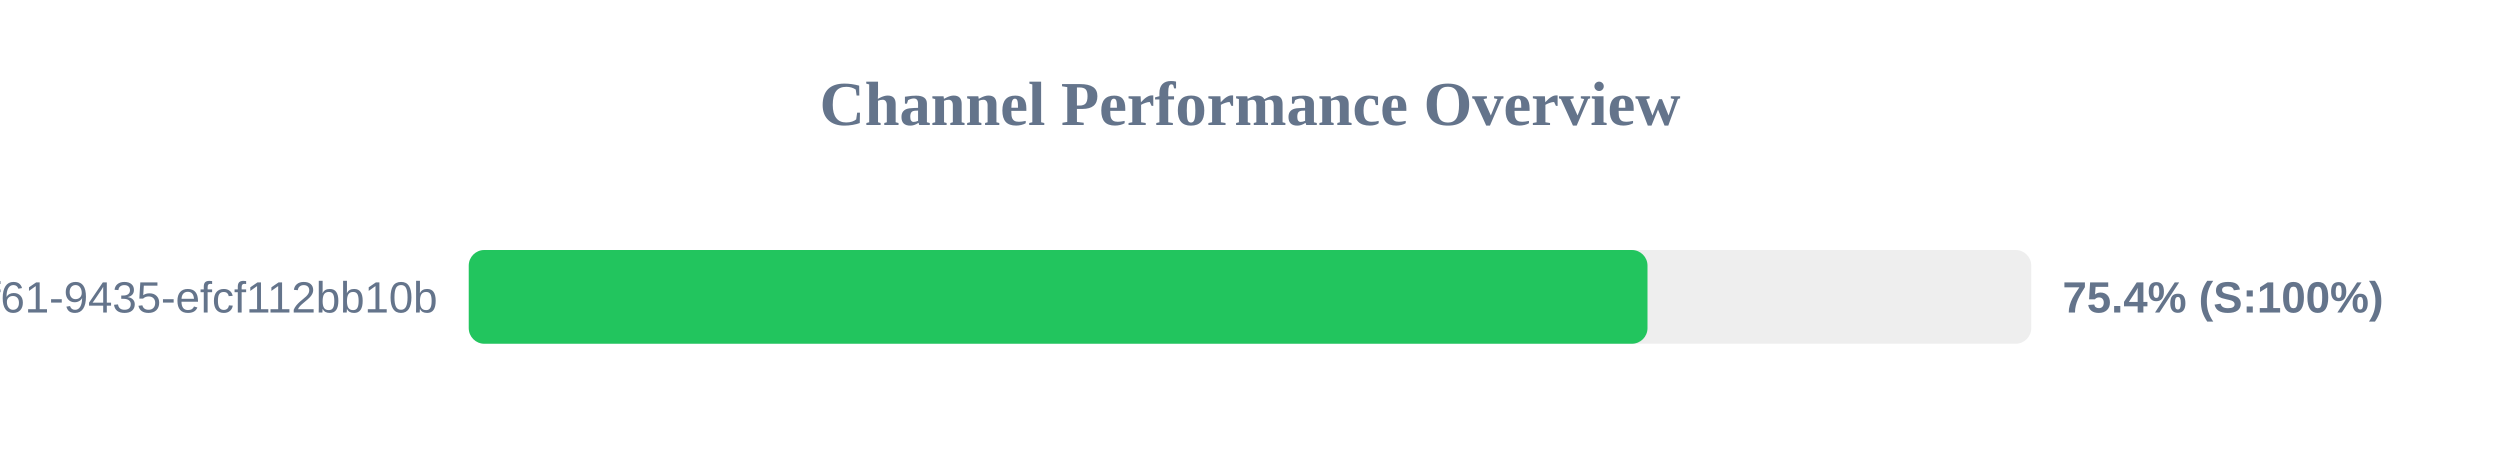
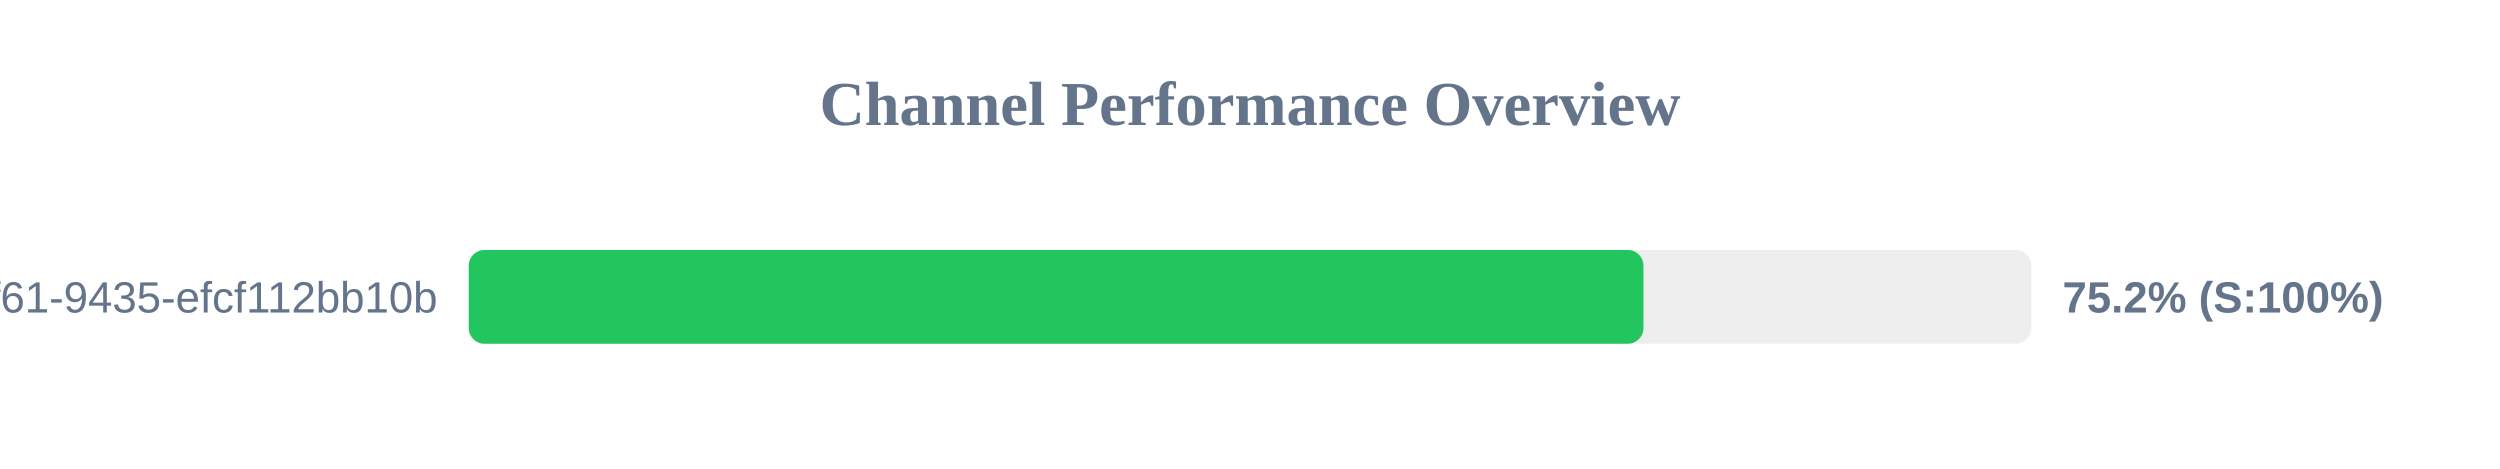
<svg xmlns="http://www.w3.org/2000/svg" width="800" height="150" version="1.1">
  <style>
        .row { font: 14px Arial; fill: #64748b; }
        .score { font: bold 14px Arial; fill: #64748b; }
    </style>
  <text x="400" y="40" text-anchor="middle" font-size="20px" font-weight="bold" fill="#64748b">Channel Performance Overview</text>
  <rect x="150" y="80" width="500" height="30" fill="#eee" rx="5" />
-   <rect x="150" y="80" width="377.2" height="30" fill="#22c55e" rx="5" />
+   <rect x="150" y="80" width="375.9" height="30" fill="#22c55e" rx="5" />
  <text x="140" y="100" text-anchor="end" class="row">?uuid=07c122ad-50b2-4f61-9435-efcf112bb10b</text>
-   <text x="660" y="100" text-anchor="start" class="score">75.4% (S:100%)</text>
+   <text x="660" y="100" text-anchor="start" class="score">75.2% (S:100%)</text>
</svg>
